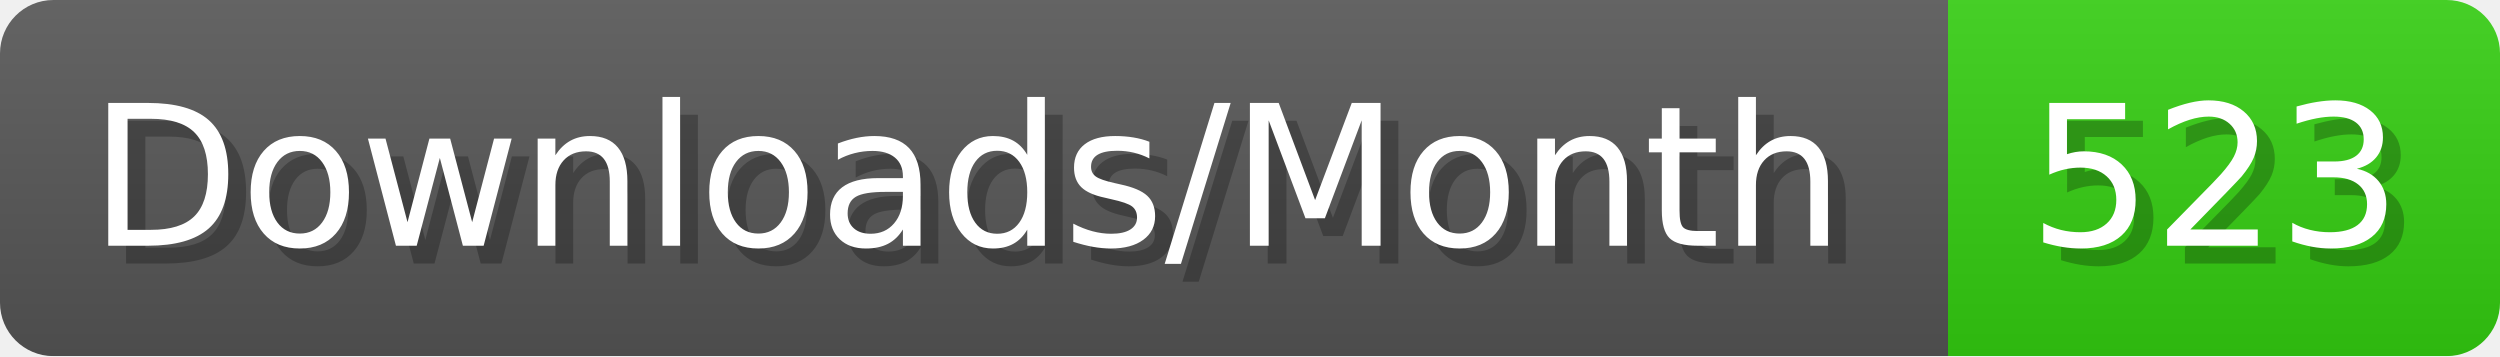
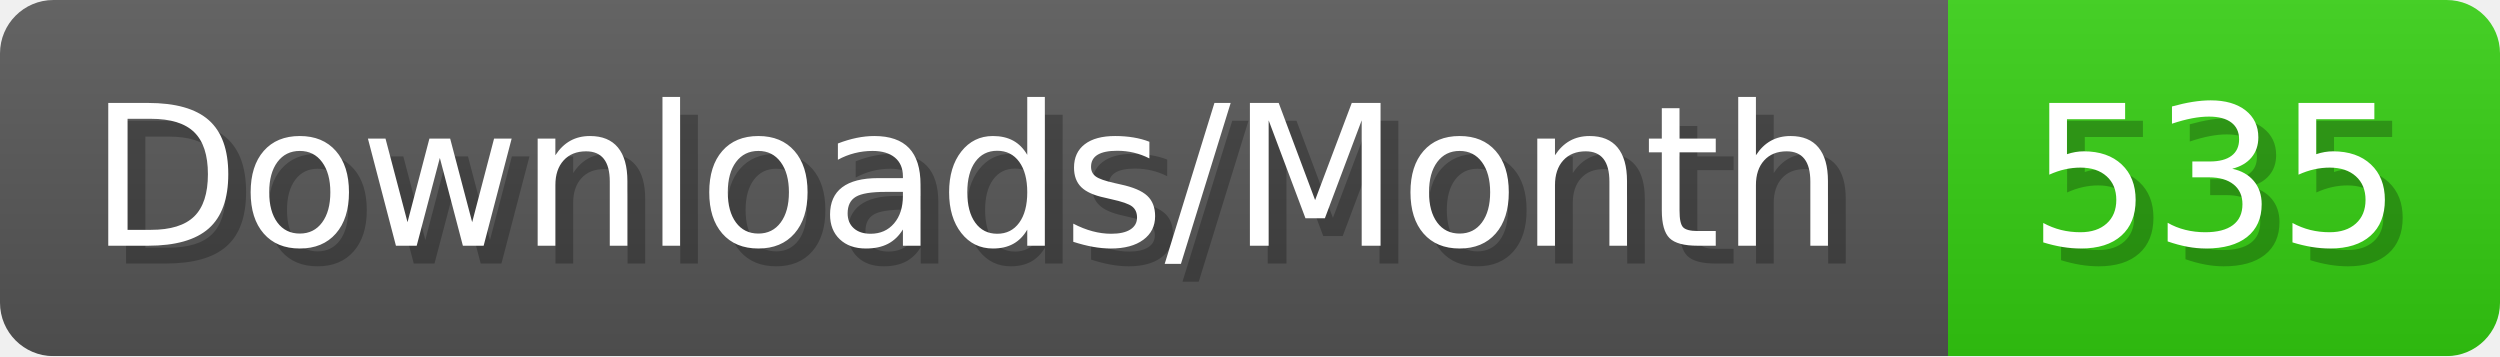
- <svg xmlns="http://www.w3.org/2000/svg" width="140.4" height="20" viewBox="0 0 1404 200" role="img" aria-label="Downloads/Month: 523">
+ <svg xmlns="http://www.w3.org/2000/svg" width="140.4" height="20" viewBox="0 0 1404 200" role="img" aria-label="Downloads/Month: 535">
  <linearGradient id="YlXUI" x2="0" y2="100%">
    <stop offset="0" stop-opacity=".1" stop-color="#EEE" />
    <stop offset="1" stop-opacity=".1" />
  </linearGradient>
  <mask id="JHhop">
    <rect width="1404" height="200" rx="30" fill="#FFF" />
  </mask>
  <g mask="url(#JHhop)">
    <rect width="1094" height="200" fill="#555" />
    <rect width="310" height="200" fill="#3C1" x="1094" />
    <rect width="1404" height="200" fill="url(#YlXUI)" />
  </g>
  <g aria-hidden="true" fill="#fff" text-anchor="start" font-family="Verdana,DejaVu Sans,sans-serif" font-size="110">
    <text x="60" y="148" textLength="994" fill="#000" opacity="0.25">Downloads/Month</text>
    <text x="50" y="138" textLength="994">Downloads/Month</text>
-     <text x="1149" y="148" textLength="210" fill="#000" opacity="0.25">523</text>
-     <text x="1139" y="138" textLength="210">523</text>
+     <text x="1149" y="148" textLength="210" fill="#000" opacity="0.25">535</text>
+     <text x="1139" y="138" textLength="210">535</text>
  </g>
</svg>
